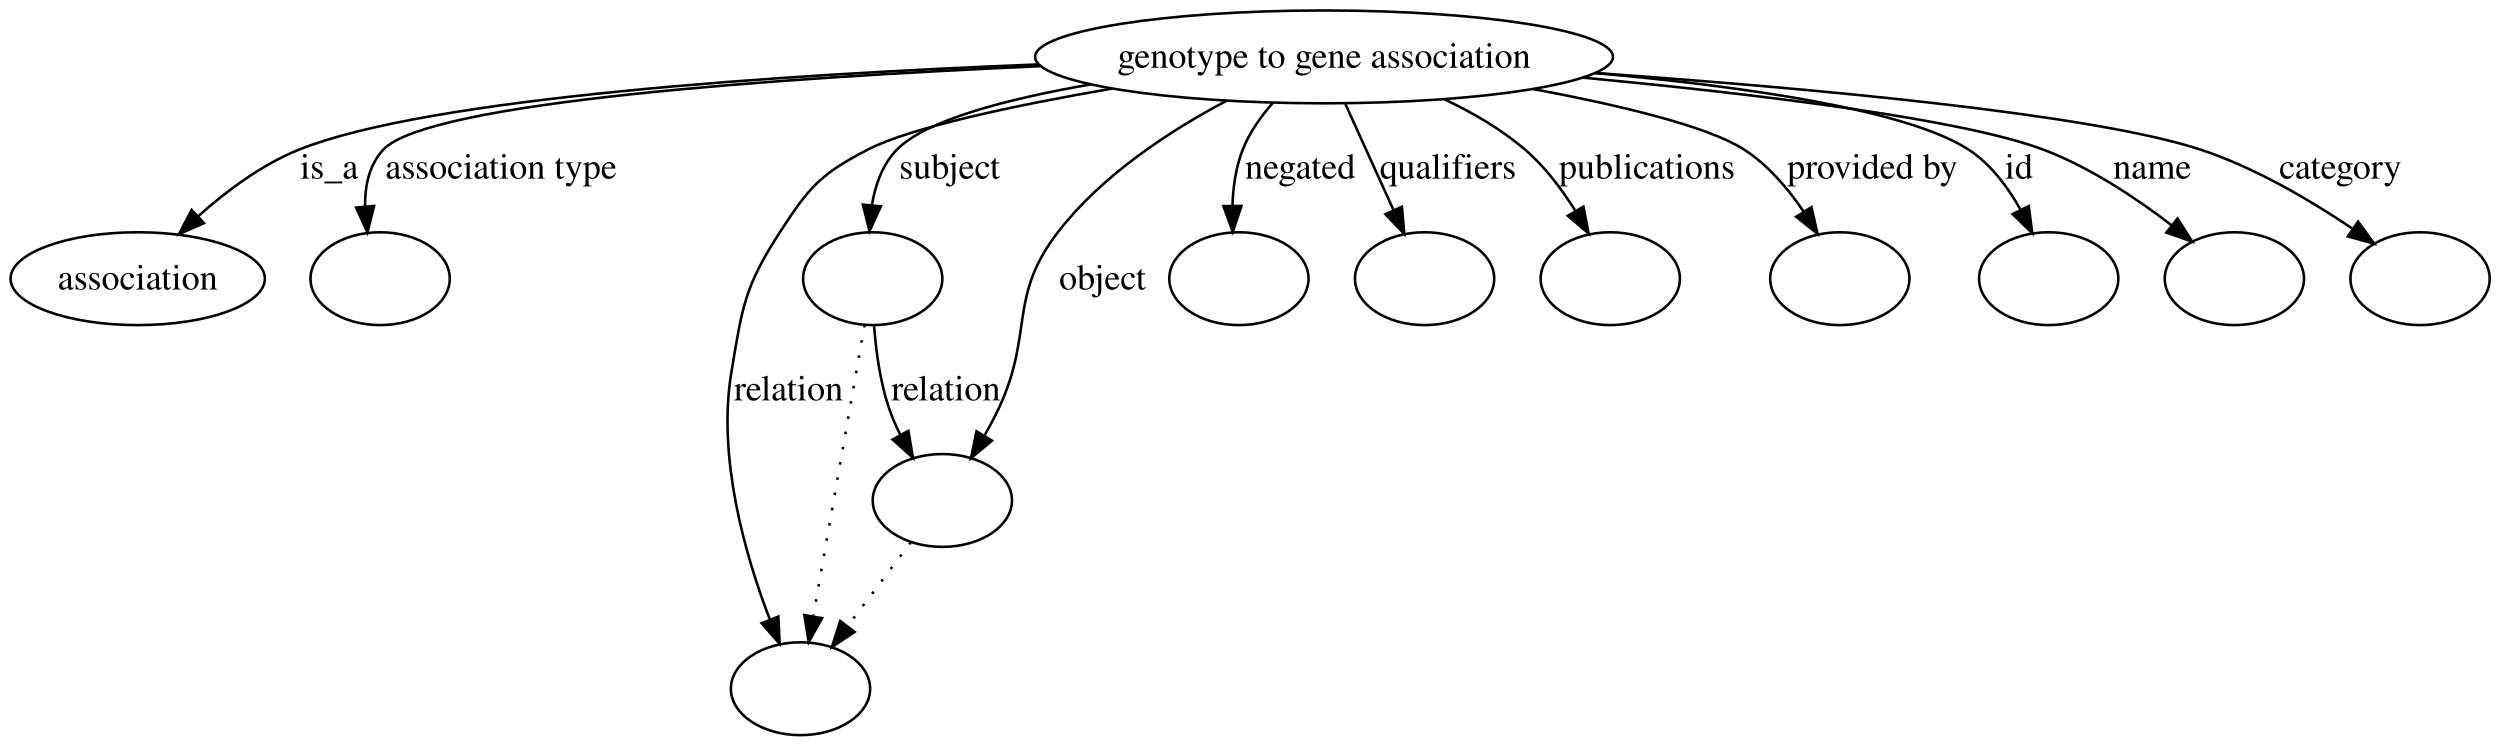
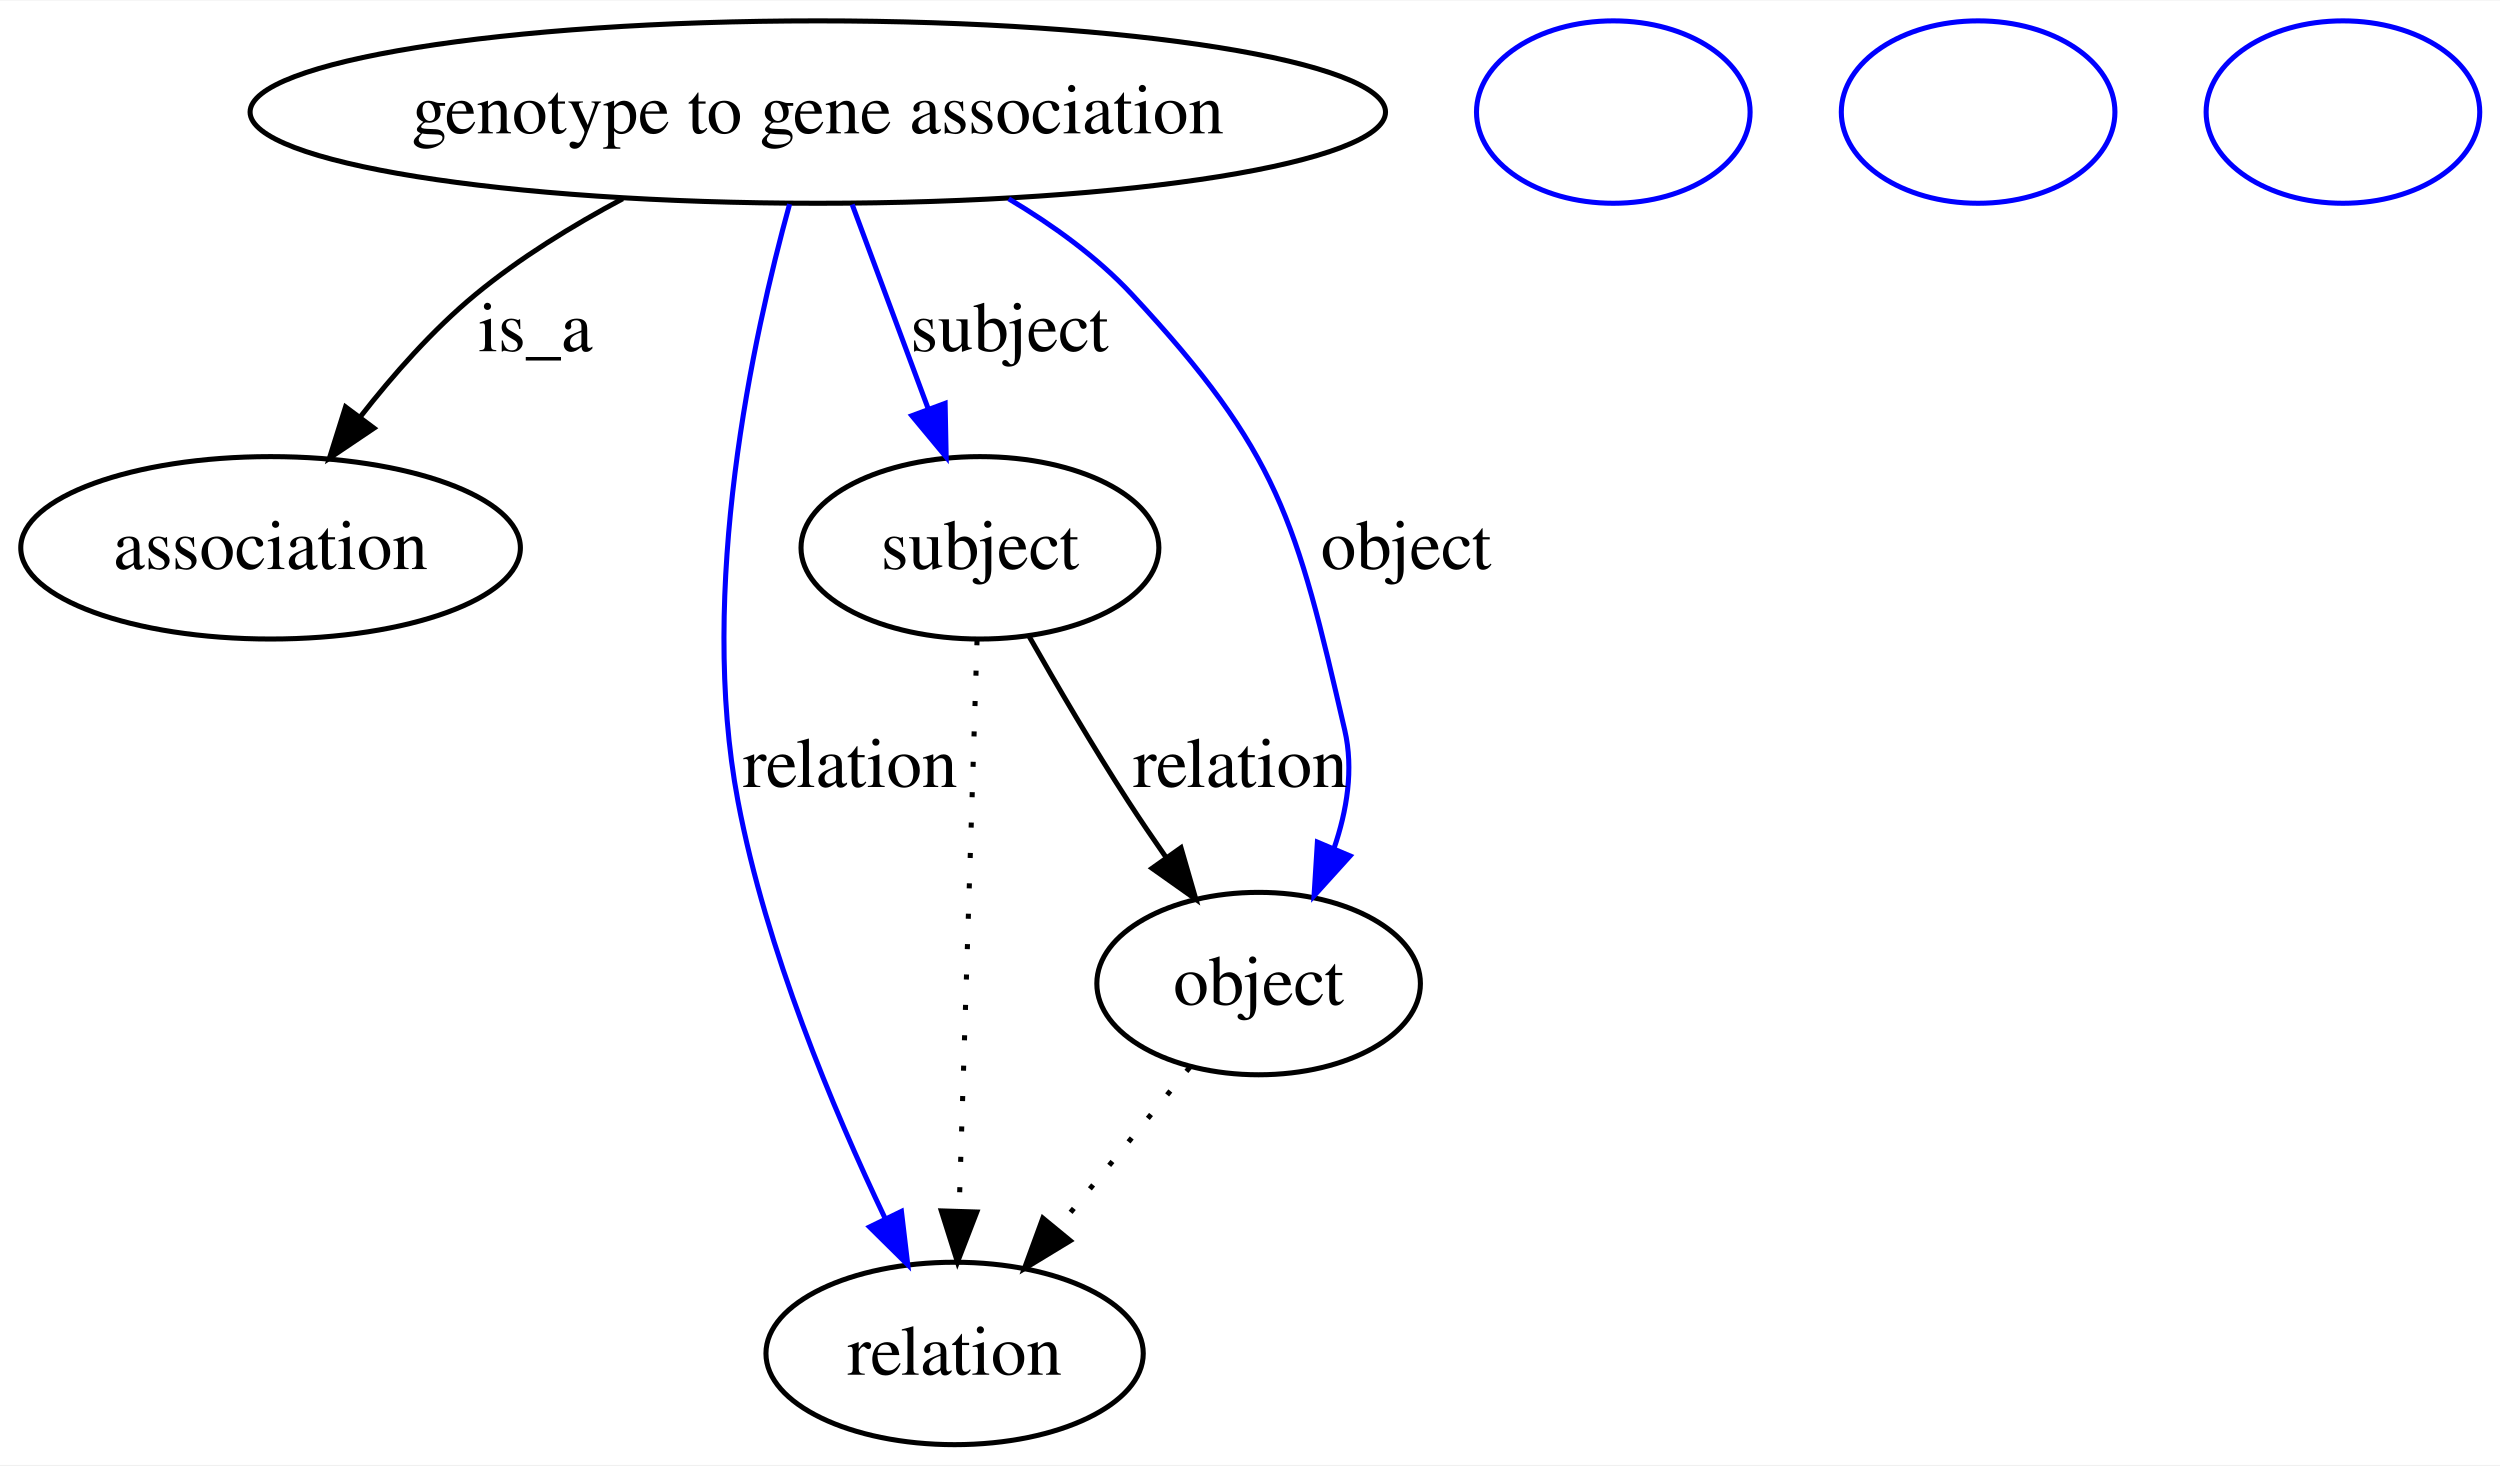
- <svg xmlns="http://www.w3.org/2000/svg" width="969pt" height="289pt" viewBox="0.00 0.00 969.40 289.00">
+ <svg xmlns="http://www.w3.org/2000/svg" width="493pt" height="289pt" viewBox="0.00 0.00 493.40 289.00">
  <g id="graph0" class="graph" transform="scale(1 1) rotate(0) translate(4 285)">
-     <polygon fill="#ffffff" stroke="transparent" points="-4,4 -4,-285 965.402,-285 965.402,4 -4,4" />
+     <polygon fill="#ffffff" stroke="transparent" points="-4,4 -4,-285 489.401,-285 489.401,4 -4,4" />
    <g id="node1" class="node">
-       <ellipse fill="none" stroke="#000000" cx="509.401" cy="-263" rx="112.045" ry="18" />
-       <text text-anchor="middle" x="509.401" y="-258.8" font-family="Times,serif" font-size="14.00" fill="#000000">genotype to gene association</text>
+       <ellipse fill="none" stroke="#000000" cx="157.401" cy="-263" rx="112.045" ry="18" />
+       <text text-anchor="middle" x="157.401" y="-258.8" font-family="Times,serif" font-size="14.00" fill="#000000">genotype to gene association</text>
    </g>
    <g id="node2" class="node">
      <ellipse fill="none" stroke="#000000" cx="49.401" cy="-177" rx="49.303" ry="18" />
      <text text-anchor="middle" x="49.401" y="-172.8" font-family="Times,serif" font-size="14.00" fill="#000000">association</text>
    </g>
    <g id="edge1" class="edge">
-       <path fill="none" stroke="#000000" d="M398.715,-260.09C299.528,-256.197 162.155,-247.252 111.85,-227 97.439,-221.199 83.7,-210.922 72.796,-201.188" />
-       <polygon fill="#000000" stroke="#000000" points="75.085,-198.537 65.388,-194.268 70.306,-203.652 75.085,-198.537" />
-       <text text-anchor="middle" x="123.677" y="-215.8" font-family="Times,serif" font-size="14.00" fill="#000000">is_a</text>
+       <path fill="none" stroke="#000000" d="M118.906,-245.897C108.934,-240.576 98.561,-234.191 89.85,-227 81.455,-220.07 73.587,-211.165 67.063,-202.796" />
+       <polygon fill="#000000" stroke="#000000" points="69.804,-200.618 61.017,-194.698 64.195,-204.805 69.804,-200.618" />
+       <text text-anchor="middle" x="101.677" y="-215.8" font-family="Times,serif" font-size="14.00" fill="#000000">is_a</text>
    </g>
    <g id="node3" class="node">
-       <ellipse fill="none" stroke="#000000" cx="143.401" cy="-177" rx="27" ry="18" />
+       <ellipse fill="none" stroke="#000000" cx="184.401" cy="-18" rx="37.233" ry="18" />
+       <text text-anchor="middle" x="184.401" y="-13.8" font-family="Times,serif" font-size="14.00" fill="#000000">relation</text>
    </g>
    <g id="edge2" class="edge">
-       <path fill="none" stroke="#000000" d="M399.377,-259.398C298.361,-254.939 161.8,-245.543 144.591,-227 139.17,-221.159 137.483,-213.079 137.549,-205.117" />
-       <polygon fill="#000000" stroke="#000000" points="141.057,-205.192 138.481,-194.915 134.086,-204.556 141.057,-205.192" />
-       <text text-anchor="middle" x="190.307" y="-215.8" font-family="Times,serif" font-size="14.00" fill="#000000">association type</text>
+       <path fill="none" stroke="#0000ff" d="M151.836,-244.836C144.591,-218.64 133.736,-168.806 141.643,-127 147.179,-97.728 160.39,-66.248 170.674,-44.682" />
+       <polygon fill="#0000ff" stroke="#0000ff" points="173.908,-46.036 175.155,-35.514 167.619,-42.962 173.908,-46.036" />
+       <text text-anchor="middle" x="163.781" y="-129.8" font-family="Times,serif" font-size="14.00" fill="#000000">relation</text>
+     </g>
+     <g id="node5" class="node">
+       <ellipse fill="none" stroke="#000000" cx="189.401" cy="-177" rx="35.313" ry="18" />
+       <text text-anchor="middle" x="189.401" y="-172.8" font-family="Times,serif" font-size="14.00" fill="#000000">subject</text>
+     </g>
+     <g id="edge3" class="edge">
+       <path fill="none" stroke="#0000ff" d="M164.188,-244.762C168.545,-233.053 174.284,-217.629 179.186,-204.454" />
+       <polygon fill="#0000ff" stroke="#0000ff" points="182.528,-205.51 182.735,-194.917 175.967,-203.069 182.528,-205.51" />
+       <text text-anchor="middle" x="195.229" y="-215.8" font-family="Times,serif" font-size="14.00" fill="#000000">subject</text>
+     </g>
+     <g id="node7" class="node">
+       <ellipse fill="none" stroke="#000000" cx="244.401" cy="-91" rx="31.931" ry="18" />
+       <text text-anchor="middle" x="244.401" y="-86.8" font-family="Times,serif" font-size="14.00" fill="#000000">object</text>
+     </g>
+     <g id="edge4" class="edge">
+       <path fill="none" stroke="#0000ff" d="M195.079,-245.878C203.804,-240.694 212.533,-234.38 219.401,-227 248.381,-195.862 251.822,-182.444 261.401,-141 263.182,-133.298 261.835,-125.112 259.265,-117.643" />
+       <polygon fill="#0000ff" stroke="#0000ff" points="262.451,-116.192 255.342,-108.336 256.001,-118.911 262.451,-116.192" />
+       <text text-anchor="middle" x="273.505" y="-172.8" font-family="Times,serif" font-size="14.00" fill="#000000">object</text>
    </g>
    <g id="node4" class="node">
-       <ellipse fill="none" stroke="#000000" cx="334.401" cy="-177" rx="27" ry="18" />
+       <ellipse fill="none" stroke="#0000ff" cx="314.401" cy="-263" rx="27" ry="18" />
    </g>
-     <g id="edge3" class="edge">
-       <path fill="none" stroke="#000000" d="M418.871,-252.326C386.321,-246.665 354.87,-238.454 343.746,-227 338.185,-221.274 335.386,-213.358 334.092,-205.512" />
-       <polygon fill="#000000" stroke="#000000" points="337.565,-205.061 333.152,-195.429 330.595,-205.711 337.565,-205.061" />
-       <text text-anchor="middle" x="364.229" y="-215.8" font-family="Times,serif" font-size="14.00" fill="#000000">subject</text>
+     <g id="edge6" class="edge">
+       <path fill="none" stroke="#000000" stroke-dasharray="1,5" d="M188.828,-158.761C187.961,-131.205 186.311,-78.735 185.289,-46.223" />
+       <polygon fill="#000000" stroke="#000000" points="188.781,-45.912 184.968,-36.027 181.785,-46.132 188.781,-45.912" />
    </g>
-     <g id="node5" class="node">
-       <ellipse fill="none" stroke="#000000" cx="476.401" cy="-177" rx="27" ry="18" />
-     </g>
-     <g id="edge4" class="edge">
-       <path fill="none" stroke="#000000" d="M489.611,-245.257C484.899,-239.895 480.483,-233.65 477.87,-227 475.225,-220.266 474.146,-212.619 473.893,-205.368" />
-       <polygon fill="#000000" stroke="#000000" points="477.396,-205.223 474.03,-195.177 470.396,-205.13 477.396,-205.223" />
-       <text text-anchor="middle" x="500.167" y="-215.8" font-family="Times,serif" font-size="14.00" fill="#000000">negated</text>
+     <g id="edge5" class="edge">
+       <path fill="none" stroke="#000000" d="M199.033,-159.639C204.559,-149.911 211.751,-137.632 218.643,-127 220.994,-123.373 223.556,-119.601 226.122,-115.924" />
+       <polygon fill="#000000" stroke="#000000" points="229.078,-117.806 232.02,-107.628 223.373,-113.75 229.078,-117.806" />
+       <text text-anchor="middle" x="240.781" y="-129.8" font-family="Times,serif" font-size="14.00" fill="#000000">relation</text>
    </g>
    <g id="node6" class="node">
-       <ellipse fill="none" stroke="#000000" cx="306.401" cy="-18" rx="27" ry="18" />
+       <ellipse fill="none" stroke="#0000ff" cx="386.401" cy="-263" rx="27" ry="18" />
    </g>
-     <g id="edge5" class="edge">
-       <path fill="none" stroke="#000000" d="M427.232,-250.723C389.378,-244.174 349.178,-235.689 332.401,-227 313.975,-217.457 309.687,-212.414 298.401,-195 284.584,-173.679 283.87,-166.053 279.643,-141 274.018,-107.666 284.961,-69.707 294.503,-44.883" />
-       <polygon fill="#000000" stroke="#000000" points="297.826,-46 298.32,-35.417 291.334,-43.382 297.826,-46" />
-       <text text-anchor="middle" x="301.781" y="-129.8" font-family="Times,serif" font-size="14.00" fill="#000000">relation</text>
-     </g>
-     <g id="node7" class="node">
-       <ellipse fill="none" stroke="#000000" cx="361.401" cy="-91" rx="27" ry="18" />
-     </g>
-     <g id="edge6" class="edge">
-       <path fill="none" stroke="#000000" d="M471.621,-245.997C449.756,-234.43 423.27,-217.193 406.195,-195 386.757,-169.738 396.862,-155.893 383.401,-127 381.71,-123.369 379.737,-119.647 377.68,-116.037" />
-       <polygon fill="#000000" stroke="#000000" points="380.654,-114.19 372.507,-107.416 374.651,-117.791 380.654,-114.19" />
-       <text text-anchor="middle" x="423.505" y="-172.8" font-family="Times,serif" font-size="14.00" fill="#000000">object</text>
+     <g id="edge7" class="edge">
+       <path fill="none" stroke="#000000" stroke-dasharray="1,5" d="M230.787,-74.435C223.093,-65.075 213.326,-53.191 204.74,-42.745" />
+       <polygon fill="#000000" stroke="#000000" points="207.224,-40.255 198.17,-34.752 201.816,-44.7 207.224,-40.255" />
    </g>
    <g id="node8" class="node">
-       <ellipse fill="none" stroke="#000000" cx="548.402" cy="-177" rx="27" ry="18" />
-     </g>
-     <g id="edge7" class="edge">
-       <path fill="none" stroke="#000000" d="M517.672,-244.762C523.106,-232.78 530.304,-216.906 536.368,-203.535" />
-       <polygon fill="#000000" stroke="#000000" points="539.599,-204.885 540.542,-194.332 533.224,-201.994 539.599,-204.885" />
-       <text text-anchor="middle" x="557.453" y="-215.8" font-family="Times,serif" font-size="14.00" fill="#000000">qualifiers</text>
-     </g>
-     <g id="node9" class="node">
-       <ellipse fill="none" stroke="#000000" cx="620.402" cy="-177" rx="27" ry="18" />
-     </g>
-     <g id="edge8" class="edge">
-       <path fill="none" stroke="#000000" d="M556.072,-246.57C567.066,-241.369 578.239,-234.874 587.402,-227 595.048,-220.429 601.635,-211.665 606.869,-203.311" />
-       <polygon fill="#000000" stroke="#000000" points="609.977,-204.93 612.004,-194.53 603.934,-201.396 609.977,-204.93" />
-       <text text-anchor="middle" x="634.619" y="-215.8" font-family="Times,serif" font-size="14.00" fill="#000000">publications</text>
-     </g>
-     <g id="node10" class="node">
-       <ellipse fill="none" stroke="#000000" cx="709.402" cy="-177" rx="27" ry="18" />
-     </g>
-     <g id="edge9" class="edge">
-       <path fill="none" stroke="#000000" d="M590.553,-250.522C624.11,-244.256 658.422,-236.07 672.402,-227 681.642,-221.005 689.393,-211.849 695.374,-203.004" />
-       <polygon fill="#000000" stroke="#000000" points="698.425,-204.726 700.755,-194.39 692.488,-201.017 698.425,-204.726" />
-       <text text-anchor="middle" x="722.034" y="-215.8" font-family="Times,serif" font-size="14.00" fill="#000000">provided by</text>
-     </g>
-     <g id="node11" class="node">
-       <ellipse fill="none" stroke="#000000" cx="790.402" cy="-177" rx="27" ry="18" />
-     </g>
-     <g id="edge10" class="edge">
-       <path fill="none" stroke="#000000" d="M614.469,-256.734C671.701,-251.611 735.597,-242.576 759.402,-227 768.028,-221.355 774.672,-212.389 779.554,-203.597" />
-       <polygon fill="#000000" stroke="#000000" points="782.687,-205.157 784.015,-194.646 776.422,-202.035 782.687,-205.157" />
-       <text text-anchor="middle" x="778.846" y="-215.8" font-family="Times,serif" font-size="14.00" fill="#000000">id</text>
-     </g>
-     <g id="node12" class="node">
-       <ellipse fill="none" stroke="#000000" cx="862.402" cy="-177" rx="27" ry="18" />
-     </g>
-     <g id="edge11" class="edge">
-       <path fill="none" stroke="#000000" d="M609.998,-254.934C676.265,-248.683 756.478,-239.062 788.402,-227 806.418,-220.192 824.374,-208.219 838.085,-197.696" />
-       <polygon fill="#000000" stroke="#000000" points="840.376,-200.346 846.037,-191.39 836.027,-194.861 840.376,-200.346" />
-       <text text-anchor="middle" x="830.56" y="-215.8" font-family="Times,serif" font-size="14.00" fill="#000000">name</text>
-     </g>
-     <g id="node13" class="node">
-       <ellipse fill="none" stroke="#000000" cx="934.402" cy="-177" rx="27" ry="18" />
-     </g>
-     <g id="edge12" class="edge">
-       <path fill="none" stroke="#000000" d="M614.677,-256.738C698.025,-250.875 807.194,-240.922 849.402,-227 870.528,-220.031 892.107,-207.256 908.235,-196.363" />
-       <polygon fill="#000000" stroke="#000000" points="910.381,-199.134 916.598,-190.554 906.388,-193.385 910.381,-199.134" />
-       <text text-anchor="middle" x="903.498" y="-215.8" font-family="Times,serif" font-size="14.00" fill="#000000">category</text>
-     </g>
-     <g id="edge14" class="edge">
-       <path fill="none" stroke="#000000" stroke-dasharray="1,5" d="M331.244,-159.07C326.413,-131.634 317.142,-78.991 311.394,-46.347" />
-       <polygon fill="#000000" stroke="#000000" points="314.772,-45.35 309.591,-36.109 307.878,-46.564 314.772,-45.35" />
-     </g>
-     <g id="edge13" class="edge">
-       <path fill="none" stroke="#000000" d="M334.952,-158.56C335.672,-148.948 337.249,-137.119 340.643,-127 341.837,-123.439 343.404,-119.837 345.143,-116.359" />
-       <polygon fill="#000000" stroke="#000000" points="348.237,-117.998 350.009,-107.552 342.11,-114.612 348.237,-117.998" />
-       <text text-anchor="middle" x="362.781" y="-129.8" font-family="Times,serif" font-size="14.00" fill="#000000">relation</text>
-     </g>
-     <g id="edge15" class="edge">
-       <path fill="none" stroke="#000000" stroke-dasharray="1,5" d="M349.195,-74.799C342.003,-65.253 332.765,-52.992 324.714,-42.306" />
-       <polygon fill="#000000" stroke="#000000" points="327.387,-40.036 318.574,-34.156 321.796,-44.249 327.387,-40.036" />
+       <ellipse fill="none" stroke="#0000ff" cx="458.401" cy="-263" rx="27" ry="18" />
    </g>
  </g>
</svg>
